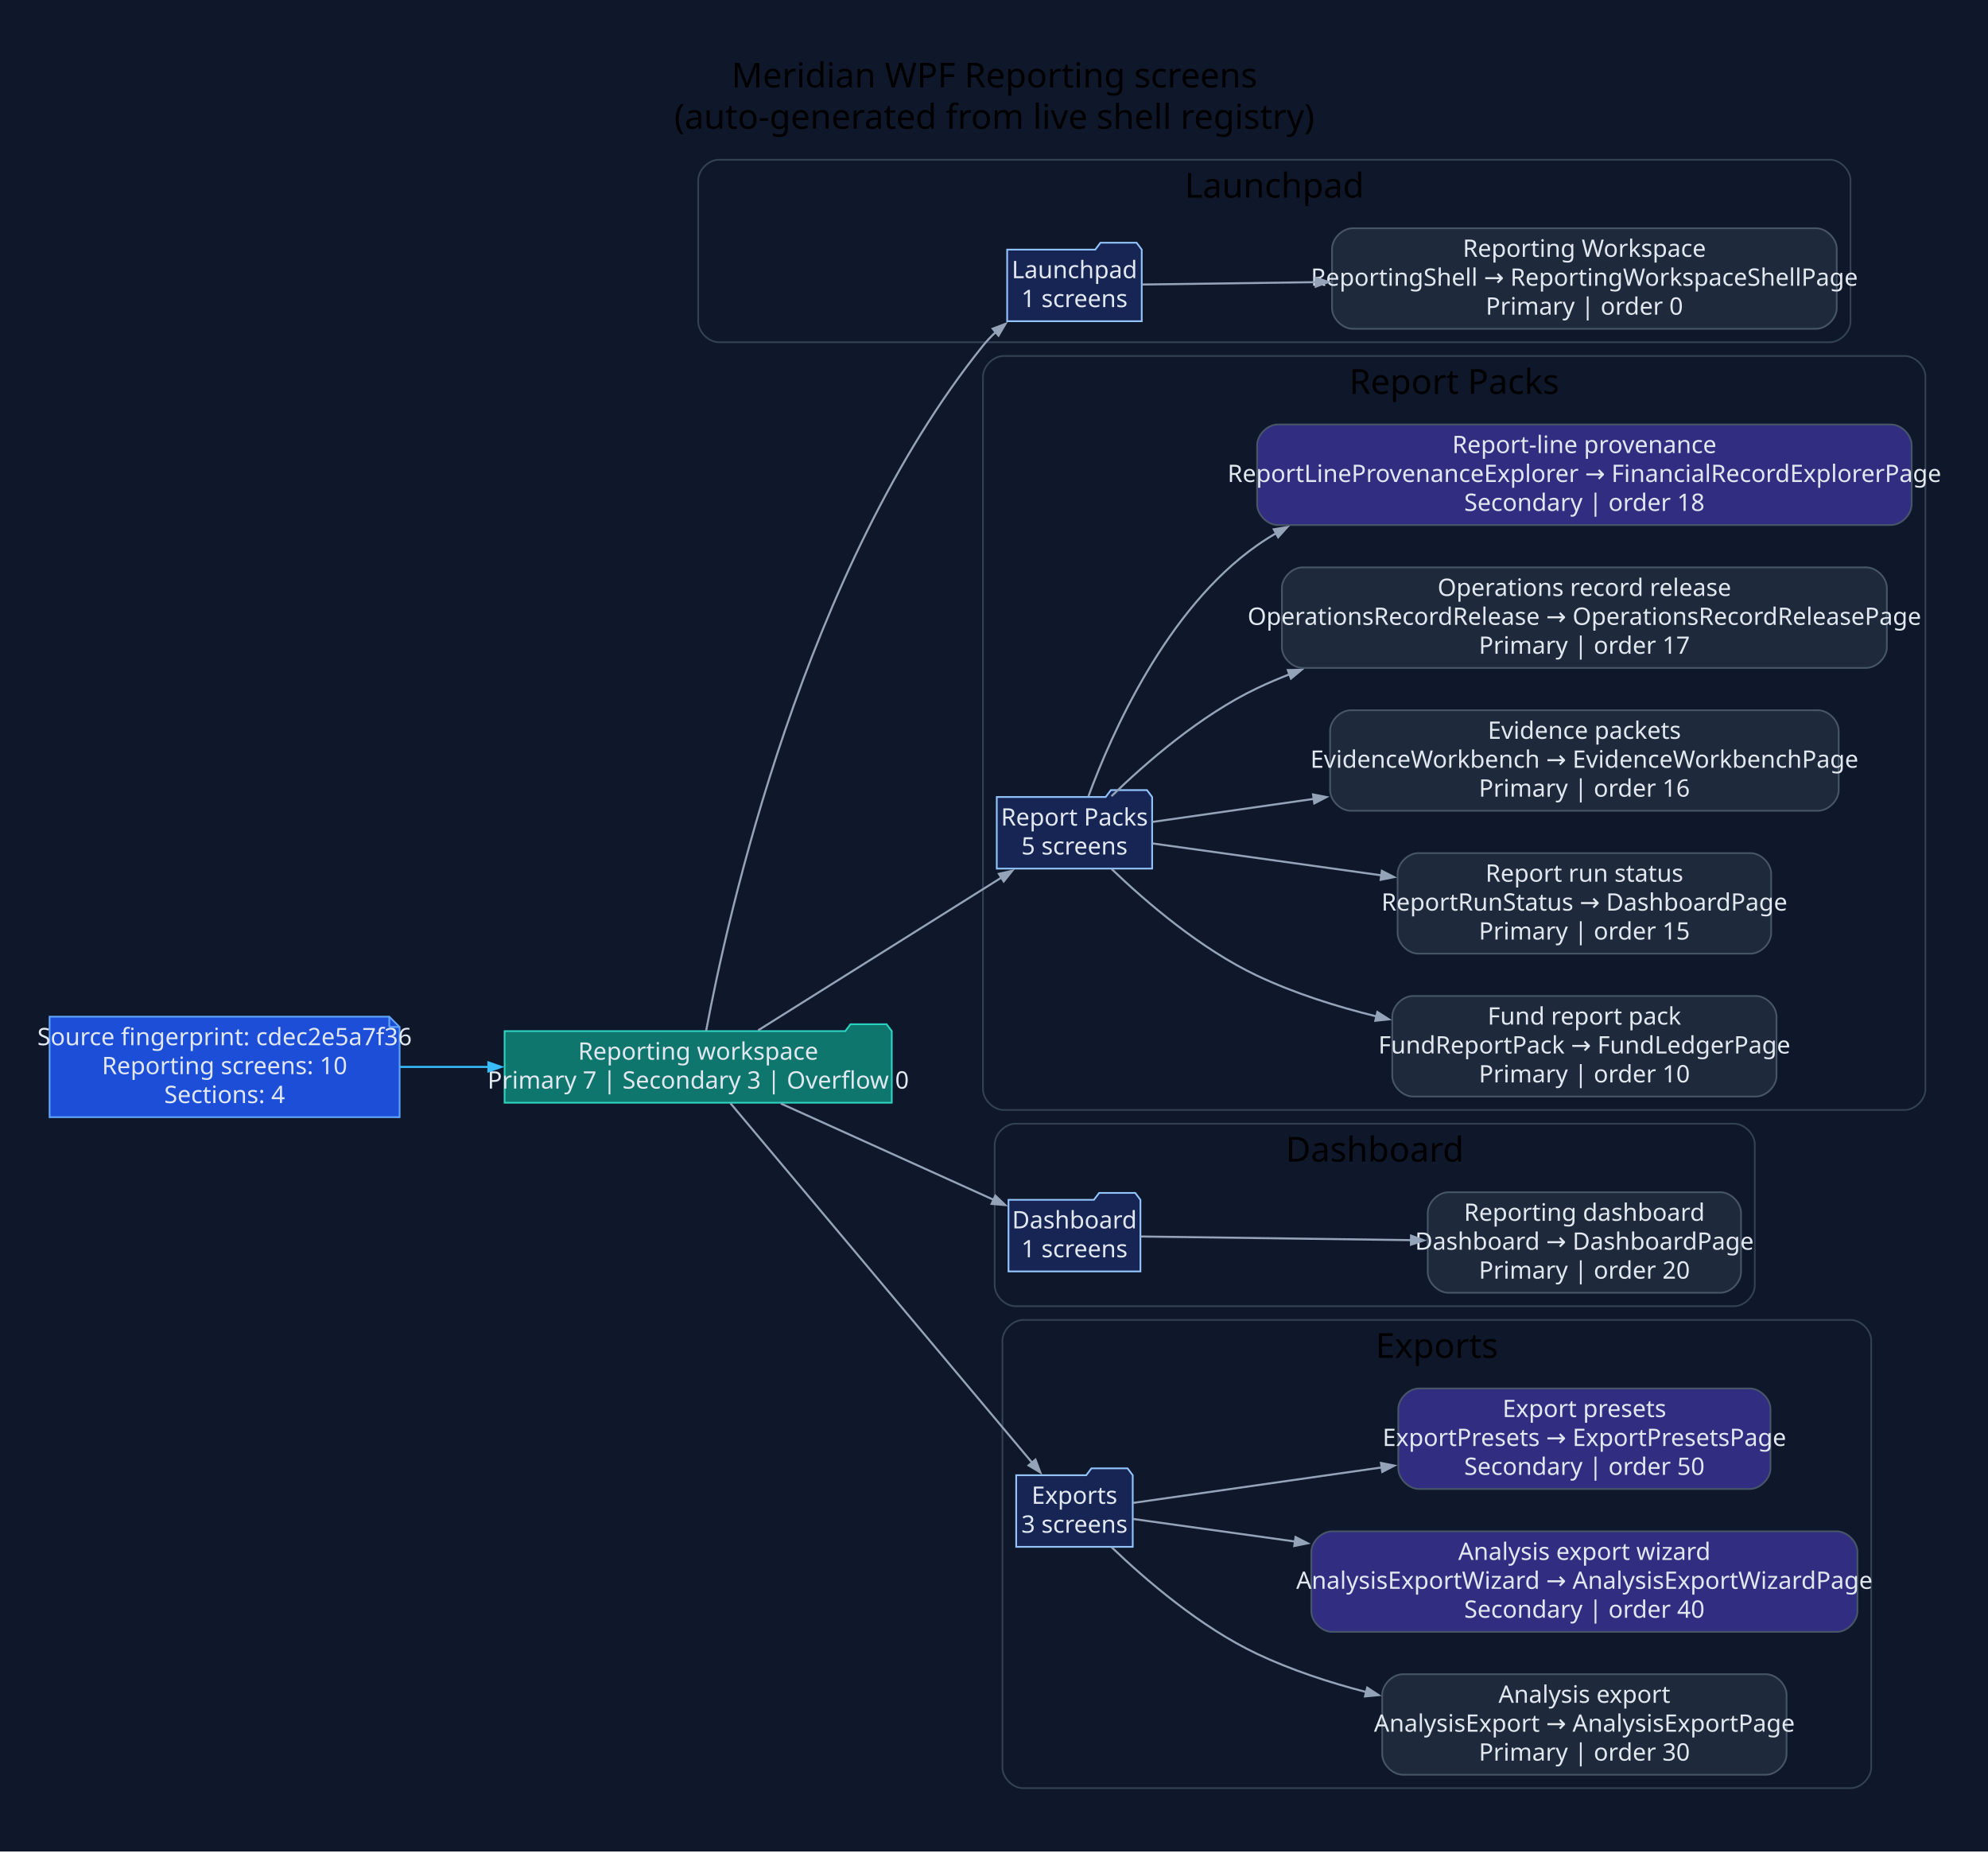
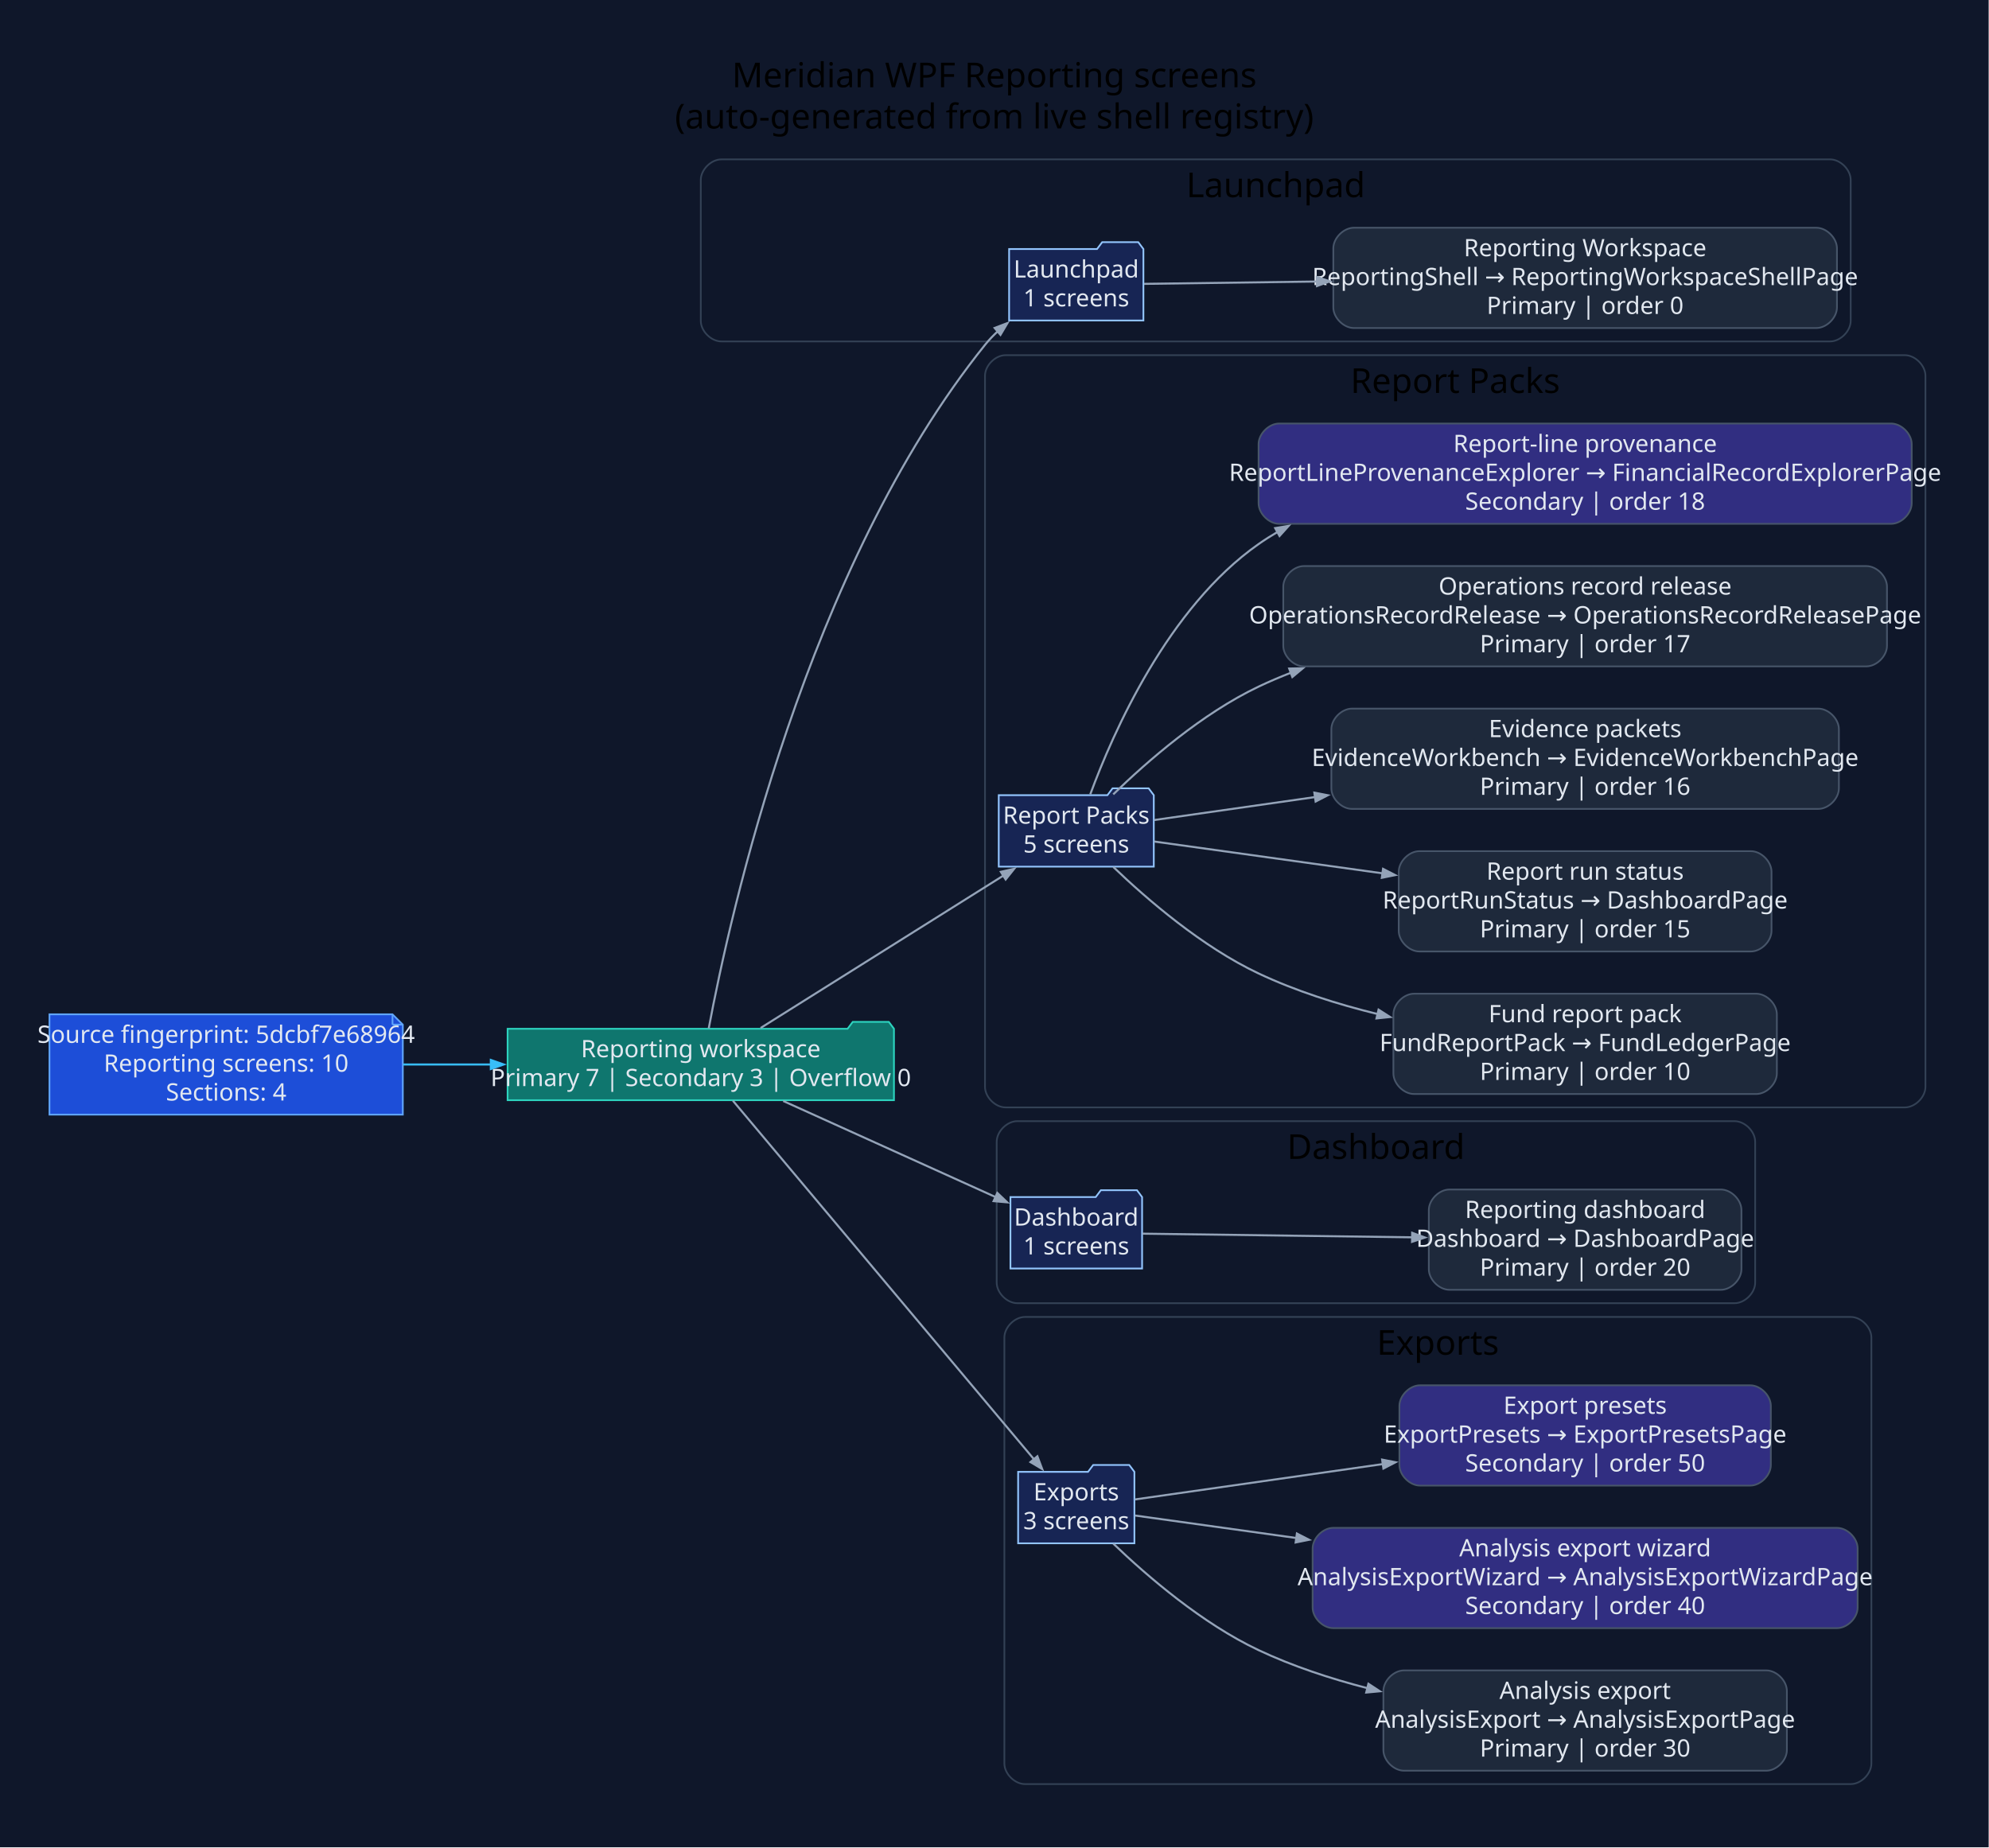
- <svg xmlns="http://www.w3.org/2000/svg" width="1155pt" height="1076pt" viewBox="0.00 0.00 1155.00 1076.00">
+ <svg xmlns="http://www.w3.org/2000/svg" width="1158pt" height="1076pt" viewBox="0.00 0.00 1158.00 1076.00">
  <g id="graph0" class="graph" transform="scale(1 1) rotate(0) translate(28.8 1046.8)">
-     <polygon fill="#0f172a" stroke="none" points="-28.8,28.8 -28.8,-1046.8 1126.64,-1046.8 1126.64,28.8 -28.8,28.8" />
-     <text xml:space="preserve" text-anchor="middle" x="548.92" y="-996" font-family="Segoe UI" font-size="20.00">Meridian WPF Reporting screens</text>
-     <text xml:space="preserve" text-anchor="middle" x="548.92" y="-972" font-family="Segoe UI" font-size="20.00">(auto-generated from live shell registry)</text>
+     <polygon fill="#0f172a" stroke="none" points="-28.8,28.8 -28.8,-1046.8 1129,-1046.8 1129,28.8 -28.8,28.8" />
+     <text xml:space="preserve" text-anchor="middle" x="550.1" y="-996" font-family="Segoe UI" font-size="20.00">Meridian WPF Reporting screens</text>
+     <text xml:space="preserve" text-anchor="middle" x="550.1" y="-972" font-family="Segoe UI" font-size="20.00">(auto-generated from live shell registry)</text>
    <g id="clust1" class="cluster">
-       <path fill="#0f172a" stroke="#334155" d="M388.84,-848C388.84,-848 1034.32,-848 1034.32,-848 1040.32,-848 1046.32,-854 1046.32,-860 1046.32,-860 1046.32,-942 1046.32,-942 1046.32,-948 1040.32,-954 1034.32,-954 1034.32,-954 388.84,-954 388.84,-954 382.84,-954 376.84,-948 376.84,-942 376.84,-942 376.84,-860 376.84,-860 376.84,-854 382.84,-848 388.84,-848" />
-       <text xml:space="preserve" text-anchor="middle" x="711.58" y="-932" font-family="Segoe UI" font-size="20.00">Launchpad</text>
+       <path fill="#0f172a" stroke="#334155" d="M391.2,-848C391.2,-848 1036.68,-848 1036.68,-848 1042.68,-848 1048.68,-854 1048.68,-860 1048.68,-860 1048.68,-942 1048.68,-942 1048.68,-948 1042.68,-954 1036.68,-954 1036.68,-954 391.2,-954 391.2,-954 385.2,-954 379.2,-948 379.2,-942 379.2,-942 379.2,-860 379.2,-860 379.2,-854 385.2,-848 391.2,-848" />
+       <text xml:space="preserve" text-anchor="middle" x="713.94" y="-932" font-family="Segoe UI" font-size="20.00">Launchpad</text>
    </g>
    <g id="clust2" class="cluster">
-       <path fill="#0f172a" stroke="#334155" d="M554.31,-402C554.31,-402 1077.84,-402 1077.84,-402 1083.84,-402 1089.84,-408 1089.84,-414 1089.84,-414 1089.84,-828 1089.84,-828 1089.84,-834 1083.84,-840 1077.84,-840 1077.84,-840 554.31,-840 554.31,-840 548.31,-840 542.31,-834 542.31,-828 542.31,-828 542.31,-414 542.31,-414 542.31,-408 548.31,-402 554.31,-402" />
-       <text xml:space="preserve" text-anchor="middle" x="816.08" y="-818" font-family="Segoe UI" font-size="20.00">Report Packs</text>
+       <path fill="#0f172a" stroke="#334155" d="M556.67,-402C556.67,-402 1080.2,-402 1080.2,-402 1086.2,-402 1092.2,-408 1092.2,-414 1092.2,-414 1092.2,-828 1092.2,-828 1092.2,-834 1086.2,-840 1080.2,-840 1080.2,-840 556.67,-840 556.67,-840 550.67,-840 544.67,-834 544.67,-828 544.67,-828 544.67,-414 544.67,-414 544.67,-408 550.67,-402 556.67,-402" />
+       <text xml:space="preserve" text-anchor="middle" x="818.43" y="-818" font-family="Segoe UI" font-size="20.00">Report Packs</text>
    </g>
    <g id="clust3" class="cluster">
-       <path fill="#0f172a" stroke="#334155" d="M561.12,-288C561.12,-288 978.71,-288 978.71,-288 984.71,-288 990.71,-294 990.71,-300 990.71,-300 990.71,-382 990.71,-382 990.71,-388 984.71,-394 978.71,-394 978.71,-394 561.12,-394 561.12,-394 555.12,-394 549.12,-388 549.12,-382 549.12,-382 549.12,-300 549.12,-300 549.12,-294 555.12,-288 561.12,-288" />
-       <text xml:space="preserve" text-anchor="middle" x="769.92" y="-372" font-family="Segoe UI" font-size="20.00">Dashboard</text>
+       <path fill="#0f172a" stroke="#334155" d="M563.48,-288C563.48,-288 981.07,-288 981.07,-288 987.07,-288 993.07,-294 993.07,-300 993.07,-300 993.07,-382 993.07,-382 993.07,-388 987.07,-394 981.07,-394 981.07,-394 563.48,-394 563.48,-394 557.48,-394 551.48,-388 551.48,-382 551.48,-382 551.48,-300 551.48,-300 551.48,-294 557.48,-288 563.48,-288" />
+       <text xml:space="preserve" text-anchor="middle" x="772.28" y="-372" font-family="Segoe UI" font-size="20.00">Dashboard</text>
    </g>
    <g id="clust4" class="cluster">
-       <path fill="#0f172a" stroke="#334155" d="M565.6,-8C565.6,-8 1046.36,-8 1046.36,-8 1052.36,-8 1058.36,-14 1058.36,-20 1058.36,-20 1058.36,-268 1058.36,-268 1058.36,-274 1052.36,-280 1046.36,-280 1046.36,-280 565.6,-280 565.6,-280 559.6,-280 553.6,-274 553.6,-268 553.6,-268 553.6,-20 553.6,-20 553.6,-14 559.6,-8 565.6,-8" />
-       <text xml:space="preserve" text-anchor="middle" x="805.98" y="-258" font-family="Segoe UI" font-size="20.00">Exports</text>
+       <path fill="#0f172a" stroke="#334155" d="M567.95,-8C567.95,-8 1048.72,-8 1048.72,-8 1054.72,-8 1060.72,-14 1060.72,-20 1060.72,-20 1060.72,-268 1060.72,-268 1060.72,-274 1054.72,-280 1048.72,-280 1048.72,-280 567.95,-280 567.95,-280 561.95,-280 555.95,-274 555.95,-268 555.95,-268 555.95,-20 555.95,-20 555.95,-14 561.95,-8 567.95,-8" />
+       <text xml:space="preserve" text-anchor="middle" x="808.34" y="-258" font-family="Segoe UI" font-size="20.00">Exports</text>
    </g>
    <g id="node1" class="node">
-       <polygon fill="#1d4ed8" stroke="#60a5fa" points="197.37,-456.2 0,-456.2 0,-397.8 203.37,-397.8 203.37,-450.2 197.37,-456.2" />
-       <polyline fill="none" stroke="#60a5fa" points="197.37,-456.2 197.37,-450.2" />
-       <polyline fill="none" stroke="#60a5fa" points="203.37,-450.2 197.37,-450.2" />
-       <text xml:space="preserve" text-anchor="middle" x="101.68" y="-439.6" font-family="Segoe UI" font-size="14.00" fill="#e2e8f0">Source fingerprint: cdec2e5a7f36</text>
-       <text xml:space="preserve" text-anchor="middle" x="101.68" y="-422.8" font-family="Segoe UI" font-size="14.00" fill="#e2e8f0">Reporting screens: 10</text>
-       <text xml:space="preserve" text-anchor="middle" x="101.68" y="-406" font-family="Segoe UI" font-size="14.00" fill="#e2e8f0">Sections: 4</text>
+       <polygon fill="#1d4ed8" stroke="#60a5fa" points="199.72,-456.2 0,-456.2 0,-397.8 205.72,-397.8 205.72,-450.2 199.72,-456.2" />
+       <polyline fill="none" stroke="#60a5fa" points="199.72,-456.2 199.72,-450.2" />
+       <polyline fill="none" stroke="#60a5fa" points="205.72,-450.2 199.72,-450.2" />
+       <text xml:space="preserve" text-anchor="middle" x="102.86" y="-439.6" font-family="Segoe UI" font-size="14.00" fill="#e2e8f0">Source fingerprint: 5dcbf7e68964</text>
+       <text xml:space="preserve" text-anchor="middle" x="102.86" y="-422.8" font-family="Segoe UI" font-size="14.00" fill="#e2e8f0">Reporting screens: 10</text>
+       <text xml:space="preserve" text-anchor="middle" x="102.86" y="-406" font-family="Segoe UI" font-size="14.00" fill="#e2e8f0">Sections: 4</text>
    </g>
    <g id="node2" class="node">
-       <polygon fill="#0f766e" stroke="#2dd4bf" points="489.31,-447.8 486.31,-451.8 465.31,-451.8 462.31,-447.8 264.37,-447.8 264.37,-406.2 489.31,-406.2 489.31,-447.8" />
-       <text xml:space="preserve" text-anchor="middle" x="376.84" y="-431.2" font-family="Segoe UI" font-size="14.00" fill="#e2e8f0">Reporting workspace</text>
-       <text xml:space="preserve" text-anchor="middle" x="376.84" y="-414.4" font-family="Segoe UI" font-size="14.00" fill="#e2e8f0">Primary 7 | Secondary 3 | Overflow 0</text>
+       <polygon fill="#0f766e" stroke="#2dd4bf" points="491.67,-447.8 488.67,-451.8 467.67,-451.8 464.67,-447.8 266.72,-447.8 266.72,-406.2 491.67,-406.2 491.67,-447.8" />
+       <text xml:space="preserve" text-anchor="middle" x="379.2" y="-431.2" font-family="Segoe UI" font-size="14.00" fill="#e2e8f0">Reporting workspace</text>
+       <text xml:space="preserve" text-anchor="middle" x="379.2" y="-414.4" font-family="Segoe UI" font-size="14.00" fill="#e2e8f0">Primary 7 | Secondary 3 | Overflow 0</text>
    </g>
    <g id="edge1" class="edge">
-       <path fill="none" stroke="#38bdf8" stroke-width="1.2" d="M203.62,-427C220.44,-427 238.04,-427 255.3,-427" />
-       <polygon fill="#38bdf8" stroke="#38bdf8" stroke-width="1.2" points="254.97,-429.63 262.47,-427 254.97,-424.38 254.97,-429.63" />
+       <path fill="none" stroke="#38bdf8" stroke-width="1.2" d="M206.01,-427C222.75,-427 240.23,-427 257.36,-427" />
+       <polygon fill="#38bdf8" stroke="#38bdf8" stroke-width="1.2" points="256.97,-429.63 264.47,-427 256.97,-424.38 256.97,-429.63" />
    </g>
    <g id="node3" class="node">
-       <polygon fill="#172554" stroke="#93c5fd" points="634.54,-901.8 631.54,-905.8 610.54,-905.8 607.54,-901.8 556.35,-901.8 556.35,-860.2 634.54,-860.2 634.54,-901.8" />
-       <text xml:space="preserve" text-anchor="middle" x="595.45" y="-885.2" font-family="Segoe UI" font-size="14.00" fill="#e2e8f0">Launchpad</text>
-       <text xml:space="preserve" text-anchor="middle" x="595.45" y="-868.4" font-family="Segoe UI" font-size="14.00" fill="#e2e8f0">1 screens</text>
+       <polygon fill="#172554" stroke="#93c5fd" points="636.9,-901.8 633.9,-905.8 612.9,-905.8 609.9,-901.8 558.71,-901.8 558.71,-860.2 636.9,-860.2 636.9,-901.8" />
+       <text xml:space="preserve" text-anchor="middle" x="597.8" y="-885.2" font-family="Segoe UI" font-size="14.00" fill="#e2e8f0">Launchpad</text>
+       <text xml:space="preserve" text-anchor="middle" x="597.8" y="-868.4" font-family="Segoe UI" font-size="14.00" fill="#e2e8f0">1 screens</text>
    </g>
    <g id="edge2" class="edge">
-       <path fill="none" stroke="#94a3b8" stroke-width="1.2" d="M381.46,-447.97C393.64,-513.3 438.31,-716.54 542.31,-846 544.62,-848.87 547.22,-851.59 550,-854.15" />
-       <polygon fill="#94a3b8" stroke="#94a3b8" stroke-width="1.2" points="547.95,-855.85 555.38,-858.67 551.32,-851.83 547.95,-855.85" />
+       <path fill="none" stroke="#94a3b8" stroke-width="1.2" d="M383.82,-447.97C396,-513.3 440.67,-716.54 544.67,-846 546.98,-848.87 549.58,-851.59 552.36,-854.15" />
+       <polygon fill="#94a3b8" stroke="#94a3b8" stroke-width="1.2" points="550.3,-855.85 557.73,-858.67 553.68,-851.83 550.3,-855.85" />
    </g>
    <g id="node5" class="node">
-       <polygon fill="#172554" stroke="#93c5fd" points="640.58,-583.8 637.58,-587.8 616.58,-587.8 613.58,-583.8 550.31,-583.8 550.31,-542.2 640.58,-542.2 640.58,-583.8" />
-       <text xml:space="preserve" text-anchor="middle" x="595.45" y="-567.2" font-family="Segoe UI" font-size="14.00" fill="#e2e8f0">Report Packs</text>
-       <text xml:space="preserve" text-anchor="middle" x="595.45" y="-550.4" font-family="Segoe UI" font-size="14.00" fill="#e2e8f0">5 screens</text>
+       <polygon fill="#172554" stroke="#93c5fd" points="642.94,-583.8 639.94,-587.8 618.94,-587.8 615.94,-583.8 552.67,-583.8 552.67,-542.2 642.94,-542.2 642.94,-583.8" />
+       <text xml:space="preserve" text-anchor="middle" x="597.8" y="-567.2" font-family="Segoe UI" font-size="14.00" fill="#e2e8f0">Report Packs</text>
+       <text xml:space="preserve" text-anchor="middle" x="597.8" y="-550.4" font-family="Segoe UI" font-size="14.00" fill="#e2e8f0">5 screens</text>
    </g>
    <g id="edge4" class="edge">
-       <path fill="none" stroke="#94a3b8" stroke-width="1.2" d="M411.68,-448.25C449.91,-472.25 512.13,-511.32 553.18,-537.09" />
-       <polygon fill="#94a3b8" stroke="#94a3b8" stroke-width="1.2" points="551.55,-539.17 559.3,-540.93 554.35,-534.72 551.55,-539.17" />
+       <path fill="none" stroke="#94a3b8" stroke-width="1.2" d="M414.04,-448.25C452.27,-472.25 514.49,-511.32 555.54,-537.09" />
+       <polygon fill="#94a3b8" stroke="#94a3b8" stroke-width="1.2" points="553.91,-539.17 561.66,-540.93 556.7,-534.72 553.91,-539.17" />
    </g>
    <g id="node11" class="node">
-       <polygon fill="#172554" stroke="#93c5fd" points="633.77,-349.8 630.77,-353.8 609.77,-353.8 606.77,-349.8 557.12,-349.8 557.12,-308.2 633.77,-308.2 633.77,-349.8" />
-       <text xml:space="preserve" text-anchor="middle" x="595.45" y="-333.2" font-family="Segoe UI" font-size="14.00" fill="#e2e8f0">Dashboard</text>
-       <text xml:space="preserve" text-anchor="middle" x="595.45" y="-316.4" font-family="Segoe UI" font-size="14.00" fill="#e2e8f0">1 screens</text>
+       <polygon fill="#172554" stroke="#93c5fd" points="636.13,-349.8 633.13,-353.8 612.13,-353.8 609.13,-349.8 559.48,-349.8 559.48,-308.2 636.13,-308.2 636.13,-349.8" />
+       <text xml:space="preserve" text-anchor="middle" x="597.8" y="-333.2" font-family="Segoe UI" font-size="14.00" fill="#e2e8f0">Dashboard</text>
+       <text xml:space="preserve" text-anchor="middle" x="597.8" y="-316.4" font-family="Segoe UI" font-size="14.00" fill="#e2e8f0">1 screens</text>
    </g>
    <g id="edge10" class="edge">
-       <path fill="none" stroke="#94a3b8" stroke-width="1.2" d="M424.84,-405.74C461.47,-389.16 512.05,-366.28 548.43,-349.82" />
-       <polygon fill="#94a3b8" stroke="#94a3b8" stroke-width="1.2" points="549.48,-352.22 555.24,-346.74 547.32,-347.44 549.48,-352.22" />
+       <path fill="none" stroke="#94a3b8" stroke-width="1.2" d="M427.2,-405.74C463.83,-389.16 514.41,-366.28 550.79,-349.82" />
+       <polygon fill="#94a3b8" stroke="#94a3b8" stroke-width="1.2" points="551.84,-352.22 557.59,-346.74 549.68,-347.44 551.84,-352.22" />
    </g>
    <g id="node13" class="node">
-       <polygon fill="#172554" stroke="#93c5fd" points="629.3,-189.8 626.3,-193.8 605.3,-193.8 602.3,-189.8 561.6,-189.8 561.6,-148.2 629.3,-148.2 629.3,-189.8" />
-       <text xml:space="preserve" text-anchor="middle" x="595.45" y="-173.2" font-family="Segoe UI" font-size="14.00" fill="#e2e8f0">Exports</text>
-       <text xml:space="preserve" text-anchor="middle" x="595.45" y="-156.4" font-family="Segoe UI" font-size="14.00" fill="#e2e8f0">3 screens</text>
+       <polygon fill="#172554" stroke="#93c5fd" points="631.65,-189.8 628.65,-193.8 607.65,-193.8 604.65,-189.8 563.95,-189.8 563.95,-148.2 631.65,-148.2 631.65,-189.8" />
+       <text xml:space="preserve" text-anchor="middle" x="597.8" y="-173.2" font-family="Segoe UI" font-size="14.00" fill="#e2e8f0">Exports</text>
+       <text xml:space="preserve" text-anchor="middle" x="597.8" y="-156.4" font-family="Segoe UI" font-size="14.00" fill="#e2e8f0">3 screens</text>
    </g>
    <g id="edge12" class="edge">
-       <path fill="none" stroke="#94a3b8" stroke-width="1.2" d="M395.57,-405.89C434.46,-359.57 527.27,-249.02 570.95,-196.98" />
-       <polygon fill="#94a3b8" stroke="#94a3b8" stroke-width="1.2" points="572.8,-198.87 575.61,-191.43 568.78,-195.49 572.8,-198.87" />
+       <path fill="none" stroke="#94a3b8" stroke-width="1.2" d="M397.92,-405.89C436.81,-359.57 529.63,-249.02 573.31,-196.98" />
+       <polygon fill="#94a3b8" stroke="#94a3b8" stroke-width="1.2" points="575.16,-198.87 577.97,-191.43 571.14,-195.49 575.16,-198.87" />
    </g>
    <g id="node4" class="node">
-       <path fill="#1e293b" stroke="#475569" d="M1026.32,-914.2C1026.32,-914.2 757.1,-914.2 757.1,-914.2 751.1,-914.2 745.1,-908.2 745.1,-902.2 745.1,-902.2 745.1,-867.8 745.1,-867.8 745.1,-861.8 751.1,-855.8 757.1,-855.8 757.1,-855.8 1026.32,-855.8 1026.32,-855.8 1032.32,-855.8 1038.32,-861.8 1038.32,-867.8 1038.32,-867.8 1038.32,-902.2 1038.32,-902.2 1038.32,-908.2 1032.32,-914.2 1026.32,-914.2" />
-       <text xml:space="preserve" text-anchor="middle" x="891.71" y="-897.6" font-family="Segoe UI" font-size="14.00" fill="#e2e8f0">Reporting Workspace</text>
-       <text xml:space="preserve" text-anchor="middle" x="891.71" y="-880.8" font-family="Segoe UI" font-size="14.00" fill="#e2e8f0">ReportingShell → ReportingWorkspaceShellPage</text>
-       <text xml:space="preserve" text-anchor="middle" x="891.71" y="-864" font-family="Segoe UI" font-size="14.00" fill="#e2e8f0">Primary | order 0</text>
+       <path fill="#1e293b" stroke="#475569" d="M1028.68,-914.2C1028.68,-914.2 759.46,-914.2 759.46,-914.2 753.46,-914.2 747.46,-908.2 747.46,-902.2 747.46,-902.2 747.46,-867.8 747.46,-867.8 747.46,-861.8 753.46,-855.8 759.46,-855.8 759.46,-855.8 1028.68,-855.8 1028.68,-855.8 1034.68,-855.8 1040.68,-861.8 1040.68,-867.8 1040.68,-867.8 1040.68,-902.2 1040.68,-902.2 1040.68,-908.2 1034.68,-914.2 1028.68,-914.2" />
+       <text xml:space="preserve" text-anchor="middle" x="894.07" y="-897.6" font-family="Segoe UI" font-size="14.00" fill="#e2e8f0">Reporting Workspace</text>
+       <text xml:space="preserve" text-anchor="middle" x="894.07" y="-880.8" font-family="Segoe UI" font-size="14.00" fill="#e2e8f0">ReportingShell → ReportingWorkspaceShellPage</text>
+       <text xml:space="preserve" text-anchor="middle" x="894.07" y="-864" font-family="Segoe UI" font-size="14.00" fill="#e2e8f0">Primary | order 0</text>
    </g>
    <g id="edge3" class="edge">
-       <path fill="none" stroke="#94a3b8" stroke-width="1.2" d="M634.92,-881.52C661.31,-881.88 698.24,-882.38 735.85,-882.89" />
-       <polygon fill="#94a3b8" stroke="#94a3b8" stroke-width="1.2" points="735.55,-885.52 743.09,-882.99 735.62,-880.27 735.55,-885.52" />
+       <path fill="none" stroke="#94a3b8" stroke-width="1.2" d="M637.27,-881.52C663.67,-881.88 700.6,-882.38 738.21,-882.89" />
+       <polygon fill="#94a3b8" stroke="#94a3b8" stroke-width="1.2" points="737.91,-885.52 745.45,-882.99 737.98,-880.27 737.91,-885.52" />
    </g>
    <g id="node6" class="node">
-       <path fill="#1e293b" stroke="#475569" d="M991.33,-468.2C991.33,-468.2 792.09,-468.2 792.09,-468.2 786.09,-468.2 780.09,-462.2 780.09,-456.2 780.09,-456.2 780.09,-421.8 780.09,-421.8 780.09,-415.8 786.09,-409.8 792.09,-409.8 792.09,-409.8 991.33,-409.8 991.33,-409.8 997.33,-409.8 1003.33,-415.8 1003.33,-421.8 1003.33,-421.8 1003.33,-456.2 1003.33,-456.2 1003.33,-462.2 997.33,-468.2 991.33,-468.2" />
-       <text xml:space="preserve" text-anchor="middle" x="891.71" y="-451.6" font-family="Segoe UI" font-size="14.00" fill="#e2e8f0">Fund report pack</text>
-       <text xml:space="preserve" text-anchor="middle" x="891.71" y="-434.8" font-family="Segoe UI" font-size="14.00" fill="#e2e8f0">FundReportPack → FundLedgerPage</text>
-       <text xml:space="preserve" text-anchor="middle" x="891.71" y="-418" font-family="Segoe UI" font-size="14.00" fill="#e2e8f0">Primary | order 10</text>
+       <path fill="#1e293b" stroke="#475569" d="M993.69,-468.2C993.69,-468.2 794.44,-468.2 794.44,-468.2 788.44,-468.2 782.44,-462.2 782.44,-456.2 782.44,-456.2 782.44,-421.8 782.44,-421.8 782.44,-415.8 788.44,-409.8 794.44,-409.8 794.44,-409.8 993.69,-409.8 993.69,-409.8 999.69,-409.8 1005.69,-415.8 1005.69,-421.8 1005.69,-421.8 1005.69,-456.2 1005.69,-456.2 1005.69,-462.2 999.69,-468.2 993.69,-468.2" />
+       <text xml:space="preserve" text-anchor="middle" x="894.07" y="-451.6" font-family="Segoe UI" font-size="14.00" fill="#e2e8f0">Fund report pack</text>
+       <text xml:space="preserve" text-anchor="middle" x="894.07" y="-434.8" font-family="Segoe UI" font-size="14.00" fill="#e2e8f0">FundReportPack → FundLedgerPage</text>
+       <text xml:space="preserve" text-anchor="middle" x="894.07" y="-418" font-family="Segoe UI" font-size="14.00" fill="#e2e8f0">Primary | order 10</text>
    </g>
    <g id="edge5" class="edge">
-       <path fill="none" stroke="#94a3b8" stroke-width="1.2" d="M617.02,-541.99C636.91,-522.92 668.77,-495.48 701.58,-480 723.13,-469.83 747.26,-462.15 770.89,-456.36" />
-       <polygon fill="#94a3b8" stroke="#94a3b8" stroke-width="1.2" points="771.45,-458.92 778.14,-454.64 770.24,-453.81 771.45,-458.92" />
+       <path fill="none" stroke="#94a3b8" stroke-width="1.2" d="M619.38,-541.99C639.27,-522.92 671.13,-495.48 703.94,-480 725.49,-469.83 749.62,-462.15 773.25,-456.36" />
+       <polygon fill="#94a3b8" stroke="#94a3b8" stroke-width="1.2" points="773.81,-458.92 780.5,-454.64 772.6,-453.81 773.81,-458.92" />
    </g>
    <g id="node7" class="node">
-       <path fill="#1e293b" stroke="#475569" d="M988.22,-551.2C988.22,-551.2 795.19,-551.2 795.19,-551.2 789.19,-551.2 783.19,-545.2 783.19,-539.2 783.19,-539.2 783.19,-504.8 783.19,-504.8 783.19,-498.8 789.19,-492.8 795.19,-492.8 795.19,-492.8 988.22,-492.8 988.22,-492.8 994.22,-492.8 1000.22,-498.8 1000.22,-504.8 1000.22,-504.8 1000.22,-539.2 1000.22,-539.2 1000.22,-545.2 994.22,-551.2 988.22,-551.2" />
-       <text xml:space="preserve" text-anchor="middle" x="891.71" y="-534.6" font-family="Segoe UI" font-size="14.00" fill="#e2e8f0">Report run status</text>
-       <text xml:space="preserve" text-anchor="middle" x="891.71" y="-517.8" font-family="Segoe UI" font-size="14.00" fill="#e2e8f0">ReportRunStatus → DashboardPage</text>
-       <text xml:space="preserve" text-anchor="middle" x="891.71" y="-501" font-family="Segoe UI" font-size="14.00" fill="#e2e8f0">Primary | order 15</text>
+       <path fill="#1e293b" stroke="#475569" d="M990.58,-551.2C990.58,-551.2 797.55,-551.2 797.55,-551.2 791.55,-551.2 785.55,-545.2 785.55,-539.2 785.55,-539.2 785.55,-504.8 785.55,-504.8 785.55,-498.8 791.55,-492.8 797.55,-492.8 797.55,-492.8 990.58,-492.8 990.58,-492.8 996.58,-492.8 1002.58,-498.8 1002.58,-504.8 1002.58,-504.8 1002.58,-539.2 1002.58,-539.2 1002.58,-545.2 996.58,-551.2 990.58,-551.2" />
+       <text xml:space="preserve" text-anchor="middle" x="894.07" y="-534.6" font-family="Segoe UI" font-size="14.00" fill="#e2e8f0">Report run status</text>
+       <text xml:space="preserve" text-anchor="middle" x="894.07" y="-517.8" font-family="Segoe UI" font-size="14.00" fill="#e2e8f0">ReportRunStatus → DashboardPage</text>
+       <text xml:space="preserve" text-anchor="middle" x="894.07" y="-501" font-family="Segoe UI" font-size="14.00" fill="#e2e8f0">Primary | order 15</text>
    </g>
    <g id="edge6" class="edge">
-       <path fill="none" stroke="#94a3b8" stroke-width="1.2" d="M640.82,-556.82C676.11,-551.9 727.17,-544.79 773.94,-538.27" />
-       <polygon fill="#94a3b8" stroke="#94a3b8" stroke-width="1.2" points="774.06,-540.9 781.13,-537.27 773.34,-535.7 774.06,-540.9" />
+       <path fill="none" stroke="#94a3b8" stroke-width="1.2" d="M643.18,-556.82C678.47,-551.9 729.53,-544.79 776.3,-538.27" />
+       <polygon fill="#94a3b8" stroke="#94a3b8" stroke-width="1.2" points="776.42,-540.9 783.49,-537.27 775.7,-535.7 776.42,-540.9" />
    </g>
    <g id="node8" class="node">
-       <path fill="#1e293b" stroke="#475569" d="M1027.45,-634.2C1027.45,-634.2 755.97,-634.2 755.97,-634.2 749.97,-634.2 743.97,-628.2 743.97,-622.2 743.97,-622.2 743.97,-587.8 743.97,-587.8 743.97,-581.8 749.97,-575.8 755.97,-575.8 755.97,-575.8 1027.45,-575.8 1027.45,-575.8 1033.45,-575.8 1039.45,-581.8 1039.45,-587.8 1039.45,-587.8 1039.45,-622.2 1039.45,-622.2 1039.45,-628.2 1033.45,-634.2 1027.45,-634.2" />
-       <text xml:space="preserve" text-anchor="middle" x="891.71" y="-617.6" font-family="Segoe UI" font-size="14.00" fill="#e2e8f0">Evidence packets</text>
-       <text xml:space="preserve" text-anchor="middle" x="891.71" y="-600.8" font-family="Segoe UI" font-size="14.00" fill="#e2e8f0">EvidenceWorkbench → EvidenceWorkbenchPage</text>
-       <text xml:space="preserve" text-anchor="middle" x="891.71" y="-584" font-family="Segoe UI" font-size="14.00" fill="#e2e8f0">Primary | order 16</text>
+       <path fill="#1e293b" stroke="#475569" d="M1029.81,-634.2C1029.81,-634.2 758.32,-634.2 758.32,-634.2 752.32,-634.2 746.32,-628.2 746.32,-622.2 746.32,-622.2 746.32,-587.8 746.32,-587.8 746.32,-581.8 752.32,-575.8 758.32,-575.8 758.32,-575.8 1029.81,-575.8 1029.81,-575.8 1035.81,-575.8 1041.81,-581.8 1041.81,-587.8 1041.81,-587.8 1041.81,-622.2 1041.81,-622.2 1041.81,-628.2 1035.81,-634.2 1029.81,-634.2" />
+       <text xml:space="preserve" text-anchor="middle" x="894.07" y="-617.6" font-family="Segoe UI" font-size="14.00" fill="#e2e8f0">Evidence packets</text>
+       <text xml:space="preserve" text-anchor="middle" x="894.07" y="-600.8" font-family="Segoe UI" font-size="14.00" fill="#e2e8f0">EvidenceWorkbench → EvidenceWorkbenchPage</text>
+       <text xml:space="preserve" text-anchor="middle" x="894.07" y="-584" font-family="Segoe UI" font-size="14.00" fill="#e2e8f0">Primary | order 16</text>
    </g>
    <g id="edge7" class="edge">
-       <path fill="none" stroke="#94a3b8" stroke-width="1.2" d="M640.82,-569.33C666.43,-572.99 700.33,-577.83 734.87,-582.76" />
-       <polygon fill="#94a3b8" stroke="#94a3b8" stroke-width="1.2" points="734.07,-585.29 741.86,-583.76 734.81,-580.1 734.07,-585.29" />
+       <path fill="none" stroke="#94a3b8" stroke-width="1.2" d="M643.18,-569.33C668.78,-572.99 702.68,-577.83 737.23,-582.76" />
+       <polygon fill="#94a3b8" stroke="#94a3b8" stroke-width="1.2" points="736.42,-585.29 744.22,-583.76 737.17,-580.1 736.42,-585.29" />
    </g>
    <g id="node9" class="node">
-       <path fill="#1e293b" stroke="#475569" d="M1055.45,-717.2C1055.45,-717.2 727.97,-717.2 727.97,-717.2 721.97,-717.2 715.97,-711.2 715.97,-705.2 715.97,-705.2 715.97,-670.8 715.97,-670.8 715.97,-664.8 721.97,-658.8 727.97,-658.8 727.97,-658.8 1055.45,-658.8 1055.45,-658.8 1061.45,-658.8 1067.45,-664.8 1067.45,-670.8 1067.45,-670.8 1067.45,-705.2 1067.45,-705.2 1067.45,-711.2 1061.45,-717.2 1055.45,-717.2" />
-       <text xml:space="preserve" text-anchor="middle" x="891.71" y="-700.6" font-family="Segoe UI" font-size="14.00" fill="#e2e8f0">Operations record release</text>
-       <text xml:space="preserve" text-anchor="middle" x="891.71" y="-683.8" font-family="Segoe UI" font-size="14.00" fill="#e2e8f0">OperationsRecordRelease → OperationsRecordReleasePage</text>
-       <text xml:space="preserve" text-anchor="middle" x="891.71" y="-667" font-family="Segoe UI" font-size="14.00" fill="#e2e8f0">Primary | order 17</text>
+       <path fill="#1e293b" stroke="#475569" d="M1057.81,-717.2C1057.81,-717.2 730.32,-717.2 730.32,-717.2 724.32,-717.2 718.32,-711.2 718.32,-705.2 718.32,-705.2 718.32,-670.8 718.32,-670.8 718.32,-664.8 724.32,-658.8 730.32,-658.8 730.32,-658.8 1057.81,-658.8 1057.81,-658.8 1063.81,-658.8 1069.81,-664.8 1069.81,-670.8 1069.81,-670.8 1069.81,-705.2 1069.81,-705.2 1069.81,-711.2 1063.81,-717.2 1057.81,-717.2" />
+       <text xml:space="preserve" text-anchor="middle" x="894.07" y="-700.6" font-family="Segoe UI" font-size="14.00" fill="#e2e8f0">Operations record release</text>
+       <text xml:space="preserve" text-anchor="middle" x="894.07" y="-683.8" font-family="Segoe UI" font-size="14.00" fill="#e2e8f0">OperationsRecordRelease → OperationsRecordReleasePage</text>
+       <text xml:space="preserve" text-anchor="middle" x="894.07" y="-667" font-family="Segoe UI" font-size="14.00" fill="#e2e8f0">Primary | order 17</text>
    </g>
    <g id="edge8" class="edge">
-       <path fill="none" stroke="#94a3b8" stroke-width="1.2" d="M616.97,-584.28C636.82,-603.58 668.66,-631.35 701.58,-647 707.77,-649.94 714.17,-652.67 720.71,-655.21" />
-       <polygon fill="#94a3b8" stroke="#94a3b8" stroke-width="1.2" points="719.42,-657.53 727.36,-657.69 721.25,-652.61 719.42,-657.53" />
+       <path fill="none" stroke="#94a3b8" stroke-width="1.2" d="M619.33,-584.28C639.18,-603.58 671.02,-631.35 703.94,-647 710.12,-649.94 716.53,-652.67 723.07,-655.21" />
+       <polygon fill="#94a3b8" stroke="#94a3b8" stroke-width="1.2" points="721.78,-657.53 729.72,-657.69 723.61,-652.61 721.78,-657.53" />
    </g>
    <g id="node10" class="node">
-       <path fill="#312e81" stroke="#475569" d="M1069.84,-800.2C1069.84,-800.2 713.58,-800.2 713.58,-800.2 707.58,-800.2 701.58,-794.2 701.58,-788.2 701.58,-788.2 701.58,-753.8 701.58,-753.8 701.58,-747.8 707.58,-741.8 713.58,-741.8 713.58,-741.8 1069.84,-741.8 1069.84,-741.8 1075.84,-741.8 1081.84,-747.8 1081.84,-753.8 1081.84,-753.8 1081.84,-788.2 1081.84,-788.2 1081.84,-794.2 1075.84,-800.2 1069.84,-800.2" />
-       <text xml:space="preserve" text-anchor="middle" x="891.71" y="-783.6" font-family="Segoe UI" font-size="14.00" fill="#e2e8f0">Report-line provenance</text>
-       <text xml:space="preserve" text-anchor="middle" x="891.71" y="-766.8" font-family="Segoe UI" font-size="14.00" fill="#e2e8f0">ReportLineProvenanceExplorer → FinancialRecordExplorerPage</text>
-       <text xml:space="preserve" text-anchor="middle" x="891.71" y="-750" font-family="Segoe UI" font-size="14.00" fill="#e2e8f0">Secondary | order 18</text>
+       <path fill="#312e81" stroke="#475569" d="M1072.2,-800.2C1072.2,-800.2 715.94,-800.2 715.94,-800.2 709.94,-800.2 703.94,-794.2 703.94,-788.2 703.94,-788.2 703.94,-753.8 703.94,-753.8 703.94,-747.8 709.94,-741.8 715.94,-741.8 715.94,-741.8 1072.2,-741.8 1072.2,-741.8 1078.2,-741.8 1084.2,-747.8 1084.2,-753.8 1084.2,-753.8 1084.2,-788.2 1084.2,-788.2 1084.2,-794.2 1078.2,-800.2 1072.2,-800.2" />
+       <text xml:space="preserve" text-anchor="middle" x="894.07" y="-783.6" font-family="Segoe UI" font-size="14.00" fill="#e2e8f0">Report-line provenance</text>
+       <text xml:space="preserve" text-anchor="middle" x="894.07" y="-766.8" font-family="Segoe UI" font-size="14.00" fill="#e2e8f0">ReportLineProvenanceExplorer → FinancialRecordExplorerPage</text>
+       <text xml:space="preserve" text-anchor="middle" x="894.07" y="-750" font-family="Segoe UI" font-size="14.00" fill="#e2e8f0">Secondary | order 18</text>
    </g>
    <g id="edge9" class="edge">
-       <path fill="none" stroke="#94a3b8" stroke-width="1.2" d="M603.59,-584.27C616.86,-620.3 648.83,-693.04 701.58,-730 705.17,-732.52 708.89,-734.89 712.72,-737.11" />
-       <polygon fill="#94a3b8" stroke="#94a3b8" stroke-width="1.2" points="711.27,-739.31 719.11,-740.62 713.79,-734.71 711.27,-739.31" />
+       <path fill="none" stroke="#94a3b8" stroke-width="1.2" d="M605.95,-584.27C619.22,-620.3 651.19,-693.04 703.94,-730 707.53,-732.52 711.25,-734.89 715.07,-737.11" />
+       <polygon fill="#94a3b8" stroke="#94a3b8" stroke-width="1.2" points="713.63,-739.31 721.47,-740.62 716.15,-734.71 713.63,-739.31" />
    </g>
    <g id="node12" class="node">
-       <path fill="#1e293b" stroke="#475569" d="M970.71,-354.2C970.71,-354.2 812.7,-354.2 812.7,-354.2 806.7,-354.2 800.7,-348.2 800.7,-342.2 800.7,-342.2 800.7,-307.8 800.7,-307.8 800.7,-301.8 806.7,-295.8 812.7,-295.8 812.7,-295.8 970.71,-295.8 970.71,-295.8 976.71,-295.8 982.71,-301.8 982.71,-307.8 982.71,-307.8 982.71,-342.2 982.71,-342.2 982.71,-348.2 976.71,-354.2 970.71,-354.2" />
-       <text xml:space="preserve" text-anchor="middle" x="891.71" y="-337.6" font-family="Segoe UI" font-size="14.00" fill="#e2e8f0">Reporting dashboard</text>
-       <text xml:space="preserve" text-anchor="middle" x="891.71" y="-320.8" font-family="Segoe UI" font-size="14.00" fill="#e2e8f0">Dashboard → DashboardPage</text>
-       <text xml:space="preserve" text-anchor="middle" x="891.71" y="-304" font-family="Segoe UI" font-size="14.00" fill="#e2e8f0">Primary | order 20</text>
+       <path fill="#1e293b" stroke="#475569" d="M973.07,-354.2C973.07,-354.2 815.06,-354.2 815.06,-354.2 809.06,-354.2 803.06,-348.2 803.06,-342.2 803.06,-342.2 803.06,-307.8 803.06,-307.8 803.06,-301.8 809.06,-295.8 815.06,-295.8 815.06,-295.8 973.07,-295.8 973.07,-295.8 979.07,-295.8 985.07,-301.8 985.07,-307.8 985.07,-307.8 985.07,-342.2 985.07,-342.2 985.07,-348.2 979.07,-354.2 973.07,-354.2" />
+       <text xml:space="preserve" text-anchor="middle" x="894.07" y="-337.6" font-family="Segoe UI" font-size="14.00" fill="#e2e8f0">Reporting dashboard</text>
+       <text xml:space="preserve" text-anchor="middle" x="894.07" y="-320.8" font-family="Segoe UI" font-size="14.00" fill="#e2e8f0">Dashboard → DashboardPage</text>
+       <text xml:space="preserve" text-anchor="middle" x="894.07" y="-304" font-family="Segoe UI" font-size="14.00" fill="#e2e8f0">Primary | order 20</text>
    </g>
    <g id="edge11" class="edge">
-       <path fill="none" stroke="#94a3b8" stroke-width="1.2" d="M634.01,-328.49C673.41,-327.95 737,-327.09 791.02,-326.36" />
-       <polygon fill="#94a3b8" stroke="#94a3b8" stroke-width="1.2" points="791.01,-328.98 798.48,-326.25 790.94,-323.73 791.01,-328.98" />
+       <path fill="none" stroke="#94a3b8" stroke-width="1.2" d="M636.37,-328.49C675.77,-327.95 739.35,-327.09 793.38,-326.36" />
+       <polygon fill="#94a3b8" stroke="#94a3b8" stroke-width="1.2" points="793.37,-328.98 800.84,-326.25 793.3,-323.73 793.37,-328.98" />
    </g>
    <g id="node14" class="node">
-       <path fill="#1e293b" stroke="#475569" d="M997.17,-74.2C997.17,-74.2 786.25,-74.2 786.25,-74.2 780.25,-74.2 774.25,-68.2 774.25,-62.2 774.25,-62.2 774.25,-27.8 774.25,-27.8 774.25,-21.8 780.25,-15.8 786.25,-15.8 786.25,-15.8 997.17,-15.8 997.17,-15.8 1003.17,-15.8 1009.17,-21.8 1009.17,-27.8 1009.17,-27.8 1009.17,-62.2 1009.17,-62.2 1009.17,-68.2 1003.17,-74.2 997.17,-74.2" />
-       <text xml:space="preserve" text-anchor="middle" x="891.71" y="-57.6" font-family="Segoe UI" font-size="14.00" fill="#e2e8f0">Analysis export</text>
-       <text xml:space="preserve" text-anchor="middle" x="891.71" y="-40.8" font-family="Segoe UI" font-size="14.00" fill="#e2e8f0">AnalysisExport → AnalysisExportPage</text>
-       <text xml:space="preserve" text-anchor="middle" x="891.71" y="-24" font-family="Segoe UI" font-size="14.00" fill="#e2e8f0">Primary | order 30</text>
+       <path fill="#1e293b" stroke="#475569" d="M999.53,-74.2C999.53,-74.2 788.61,-74.2 788.61,-74.2 782.61,-74.2 776.61,-68.2 776.61,-62.2 776.61,-62.2 776.61,-27.8 776.61,-27.8 776.61,-21.8 782.61,-15.8 788.61,-15.8 788.61,-15.8 999.53,-15.8 999.53,-15.8 1005.53,-15.8 1011.53,-21.8 1011.53,-27.8 1011.53,-27.8 1011.53,-62.2 1011.53,-62.2 1011.53,-68.2 1005.53,-74.2 999.53,-74.2" />
+       <text xml:space="preserve" text-anchor="middle" x="894.07" y="-57.6" font-family="Segoe UI" font-size="14.00" fill="#e2e8f0">Analysis export</text>
+       <text xml:space="preserve" text-anchor="middle" x="894.07" y="-40.8" font-family="Segoe UI" font-size="14.00" fill="#e2e8f0">AnalysisExport → AnalysisExportPage</text>
+       <text xml:space="preserve" text-anchor="middle" x="894.07" y="-24" font-family="Segoe UI" font-size="14.00" fill="#e2e8f0">Primary | order 30</text>
    </g>
    <g id="edge13" class="edge">
-       <path fill="none" stroke="#94a3b8" stroke-width="1.2" d="M617.02,-147.99C636.91,-128.92 668.77,-101.48 701.58,-86 721.34,-76.68 743.27,-69.44 764.99,-63.84" />
-       <polygon fill="#94a3b8" stroke="#94a3b8" stroke-width="1.2" points="765.54,-66.41 772.18,-62.05 764.27,-61.31 765.54,-66.41" />
+       <path fill="none" stroke="#94a3b8" stroke-width="1.2" d="M619.38,-147.99C639.27,-128.92 671.13,-101.48 703.94,-86 723.7,-76.68 745.63,-69.44 767.35,-63.84" />
+       <polygon fill="#94a3b8" stroke="#94a3b8" stroke-width="1.2" points="767.9,-66.41 774.54,-62.05 766.63,-61.31 767.9,-66.41" />
    </g>
    <g id="node15" class="node">
-       <path fill="#312e81" stroke="#475569" d="M1038.36,-157.2C1038.36,-157.2 745.06,-157.2 745.06,-157.2 739.06,-157.2 733.06,-151.2 733.06,-145.2 733.06,-145.2 733.06,-110.8 733.06,-110.8 733.06,-104.8 739.06,-98.8 745.06,-98.8 745.06,-98.8 1038.36,-98.8 1038.36,-98.8 1044.36,-98.8 1050.36,-104.8 1050.36,-110.8 1050.36,-110.8 1050.36,-145.2 1050.36,-145.2 1050.36,-151.2 1044.36,-157.2 1038.36,-157.2" />
-       <text xml:space="preserve" text-anchor="middle" x="891.71" y="-140.6" font-family="Segoe UI" font-size="14.00" fill="#e2e8f0">Analysis export wizard</text>
-       <text xml:space="preserve" text-anchor="middle" x="891.71" y="-123.8" font-family="Segoe UI" font-size="14.00" fill="#e2e8f0">AnalysisExportWizard → AnalysisExportWizardPage</text>
-       <text xml:space="preserve" text-anchor="middle" x="891.71" y="-107" font-family="Segoe UI" font-size="14.00" fill="#e2e8f0">Secondary | order 40</text>
+       <path fill="#312e81" stroke="#475569" d="M1040.72,-157.2C1040.72,-157.2 747.41,-157.2 747.41,-157.2 741.41,-157.2 735.41,-151.2 735.41,-145.2 735.41,-145.2 735.41,-110.8 735.41,-110.8 735.41,-104.8 741.41,-98.8 747.41,-98.8 747.41,-98.8 1040.72,-98.8 1040.72,-98.8 1046.72,-98.8 1052.72,-104.8 1052.72,-110.8 1052.72,-110.8 1052.72,-145.2 1052.72,-145.2 1052.72,-151.2 1046.72,-157.2 1040.72,-157.2" />
+       <text xml:space="preserve" text-anchor="middle" x="894.07" y="-140.6" font-family="Segoe UI" font-size="14.00" fill="#e2e8f0">Analysis export wizard</text>
+       <text xml:space="preserve" text-anchor="middle" x="894.07" y="-123.8" font-family="Segoe UI" font-size="14.00" fill="#e2e8f0">AnalysisExportWizard → AnalysisExportWizardPage</text>
+       <text xml:space="preserve" text-anchor="middle" x="894.07" y="-107" font-family="Segoe UI" font-size="14.00" fill="#e2e8f0">Secondary | order 40</text>
    </g>
    <g id="edge14" class="edge">
-       <path fill="none" stroke="#94a3b8" stroke-width="1.2" d="M629.63,-164.38C653.53,-161.05 687.77,-156.28 723.62,-151.28" />
-       <polygon fill="#94a3b8" stroke="#94a3b8" stroke-width="1.2" points="723.9,-153.89 730.97,-150.26 723.18,-148.69 723.9,-153.89" />
+       <path fill="none" stroke="#94a3b8" stroke-width="1.2" d="M631.99,-164.38C655.89,-161.05 690.13,-156.28 725.98,-151.28" />
+       <polygon fill="#94a3b8" stroke="#94a3b8" stroke-width="1.2" points="726.26,-153.89 733.33,-150.26 725.54,-148.69 726.26,-153.89" />
    </g>
    <g id="node16" class="node">
-       <path fill="#312e81" stroke="#475569" d="M987.83,-240.2C987.83,-240.2 795.59,-240.2 795.59,-240.2 789.59,-240.2 783.59,-234.2 783.59,-228.2 783.59,-228.2 783.59,-193.8 783.59,-193.8 783.59,-187.8 789.59,-181.8 795.59,-181.8 795.59,-181.8 987.83,-181.8 987.83,-181.8 993.83,-181.8 999.83,-187.8 999.83,-193.8 999.83,-193.8 999.83,-228.2 999.83,-228.2 999.83,-234.2 993.83,-240.2 987.83,-240.2" />
-       <text xml:space="preserve" text-anchor="middle" x="891.71" y="-223.6" font-family="Segoe UI" font-size="14.00" fill="#e2e8f0">Export presets</text>
-       <text xml:space="preserve" text-anchor="middle" x="891.71" y="-206.8" font-family="Segoe UI" font-size="14.00" fill="#e2e8f0">ExportPresets → ExportPresetsPage</text>
-       <text xml:space="preserve" text-anchor="middle" x="891.71" y="-190" font-family="Segoe UI" font-size="14.00" fill="#e2e8f0">Secondary | order 50</text>
+       <path fill="#312e81" stroke="#475569" d="M990.19,-240.2C990.19,-240.2 797.94,-240.2 797.94,-240.2 791.94,-240.2 785.94,-234.2 785.94,-228.2 785.94,-228.2 785.94,-193.8 785.94,-193.8 785.94,-187.8 791.94,-181.8 797.94,-181.8 797.94,-181.8 990.19,-181.8 990.19,-181.8 996.19,-181.8 1002.19,-187.8 1002.19,-193.8 1002.19,-193.8 1002.19,-228.2 1002.19,-228.2 1002.19,-234.2 996.19,-240.2 990.19,-240.2" />
+       <text xml:space="preserve" text-anchor="middle" x="894.07" y="-223.6" font-family="Segoe UI" font-size="14.00" fill="#e2e8f0">Export presets</text>
+       <text xml:space="preserve" text-anchor="middle" x="894.07" y="-206.8" font-family="Segoe UI" font-size="14.00" fill="#e2e8f0">ExportPresets → ExportPresetsPage</text>
+       <text xml:space="preserve" text-anchor="middle" x="894.07" y="-190" font-family="Segoe UI" font-size="14.00" fill="#e2e8f0">Secondary | order 50</text>
    </g>
    <g id="edge15" class="edge">
-       <path fill="none" stroke="#94a3b8" stroke-width="1.2" d="M629.63,-173.74C664.73,-178.75 722.11,-186.94 774.15,-194.36" />
-       <polygon fill="#94a3b8" stroke="#94a3b8" stroke-width="1.2" points="773.53,-196.93 781.33,-195.39 774.27,-191.73 773.53,-196.93" />
+       <path fill="none" stroke="#94a3b8" stroke-width="1.2" d="M631.99,-173.74C667.08,-178.75 724.47,-186.94 776.51,-194.36" />
+       <polygon fill="#94a3b8" stroke="#94a3b8" stroke-width="1.2" points="775.89,-196.93 783.69,-195.39 776.63,-191.73 775.89,-196.93" />
    </g>
  </g>
</svg>
